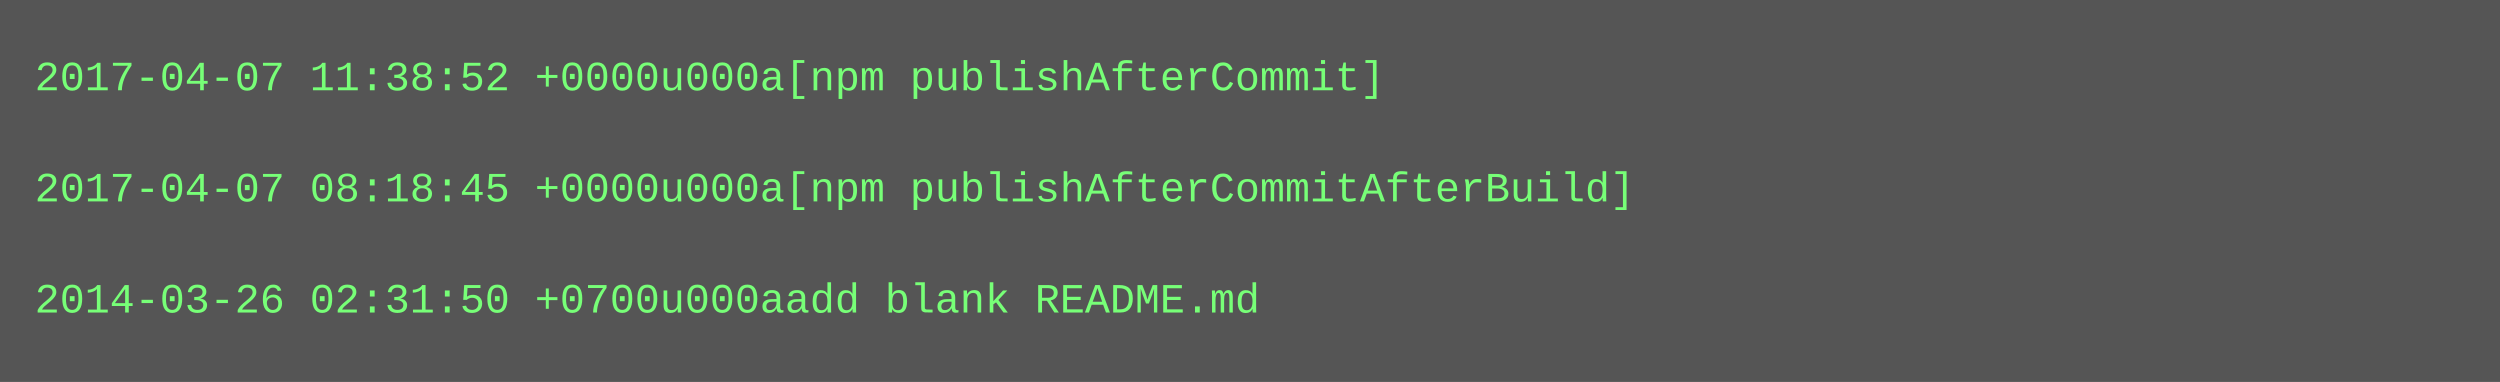
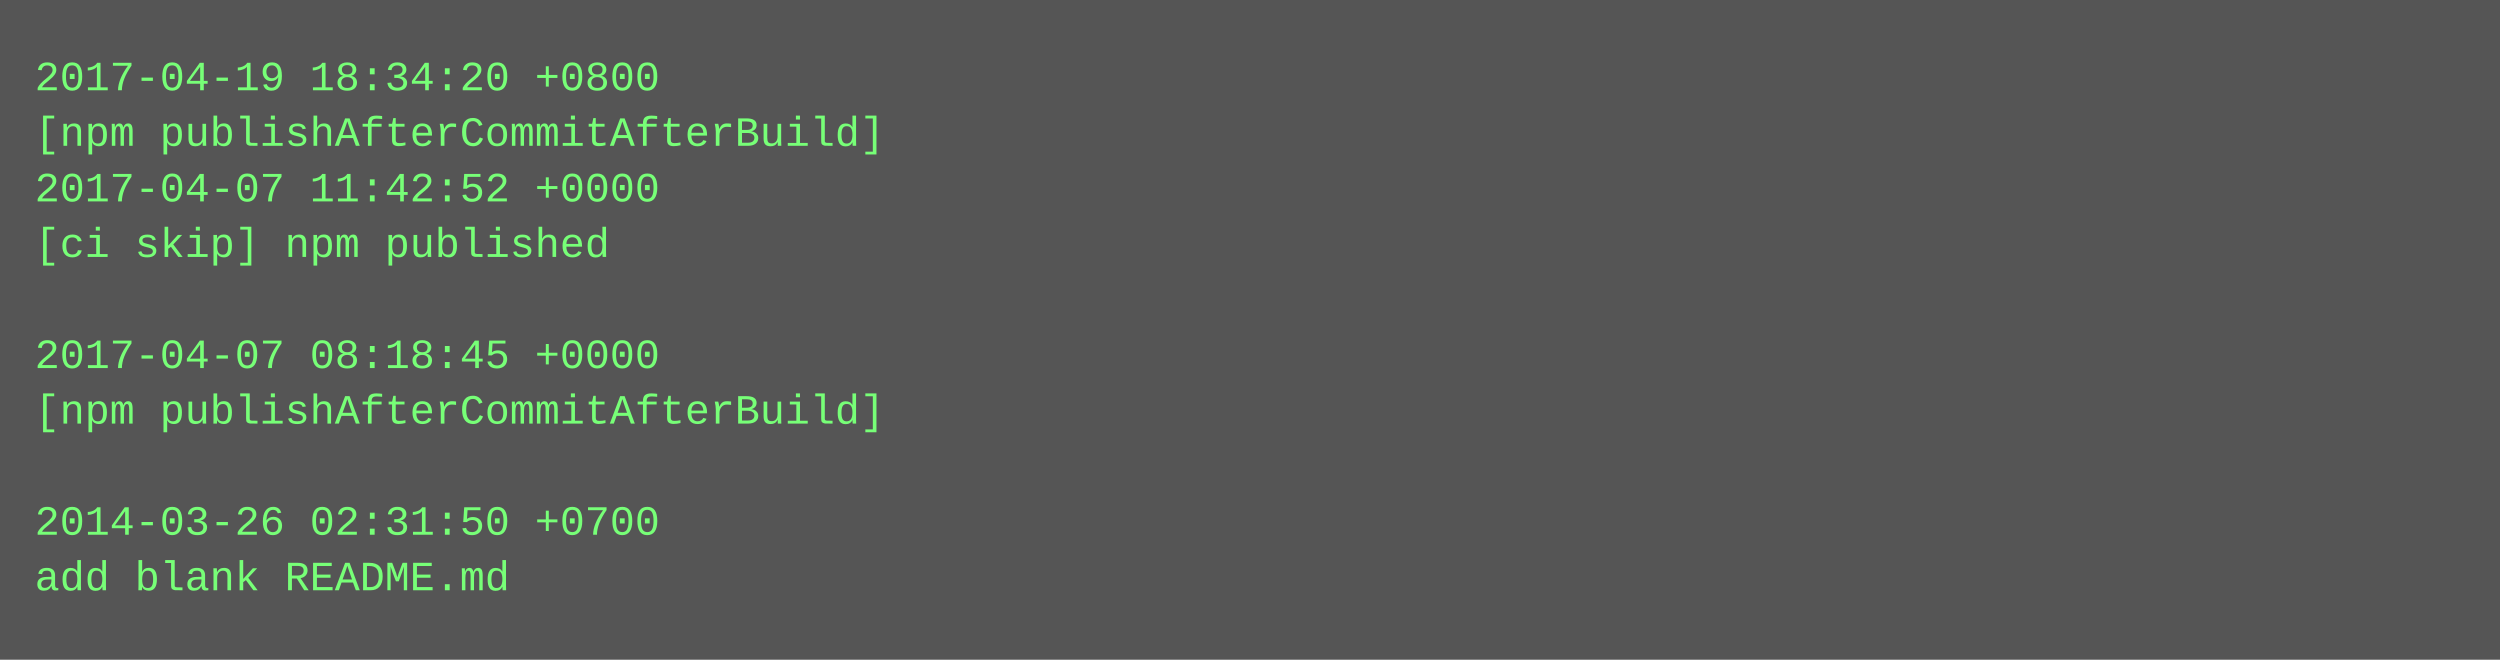
- <svg xmlns="http://www.w3.org/2000/svg" height="110" width="720">
-   <rect height="110" fill="#555" width="720" />
+ <svg xmlns="http://www.w3.org/2000/svg" height="190" width="720">
+   <rect height="190" fill="#555" width="720" />
  <text fill="#7f7" font-family="Courier New" font-size="12" xml:space="preserve">
-     <tspan x="10" y="26">2017-04-07 11:38:52 +0000u000a[npm publishAfterCommit]</tspan>
-     <tspan x="10" y="42" />
-     <tspan x="10" y="58">2017-04-07 08:18:45 +0000u000a[npm publishAfterCommitAfterBuild]</tspan>
-     <tspan x="10" y="74" />
-     <tspan x="10" y="90">2014-03-26 02:31:50 +0700u000aadd blank README.md</tspan>
+     <tspan x="10" y="26">2017-04-19 18:34:20 +0800</tspan>
+     <tspan x="10" y="42">[npm publishAfterCommitAfterBuild]</tspan>
+     <tspan x="10" y="58">2017-04-07 11:42:52 +0000</tspan>
+     <tspan x="10" y="74">[ci skip] npm published</tspan>
+     <tspan x="10" y="90" />
+     <tspan x="10" y="106">2017-04-07 08:18:45 +0000</tspan>
+     <tspan x="10" y="122">[npm publishAfterCommitAfterBuild]</tspan>
+     <tspan x="10" y="138" />
+     <tspan x="10" y="154">2014-03-26 02:31:50 +0700</tspan>
+     <tspan x="10" y="170">add blank README.md</tspan>
  </text>
</svg>
